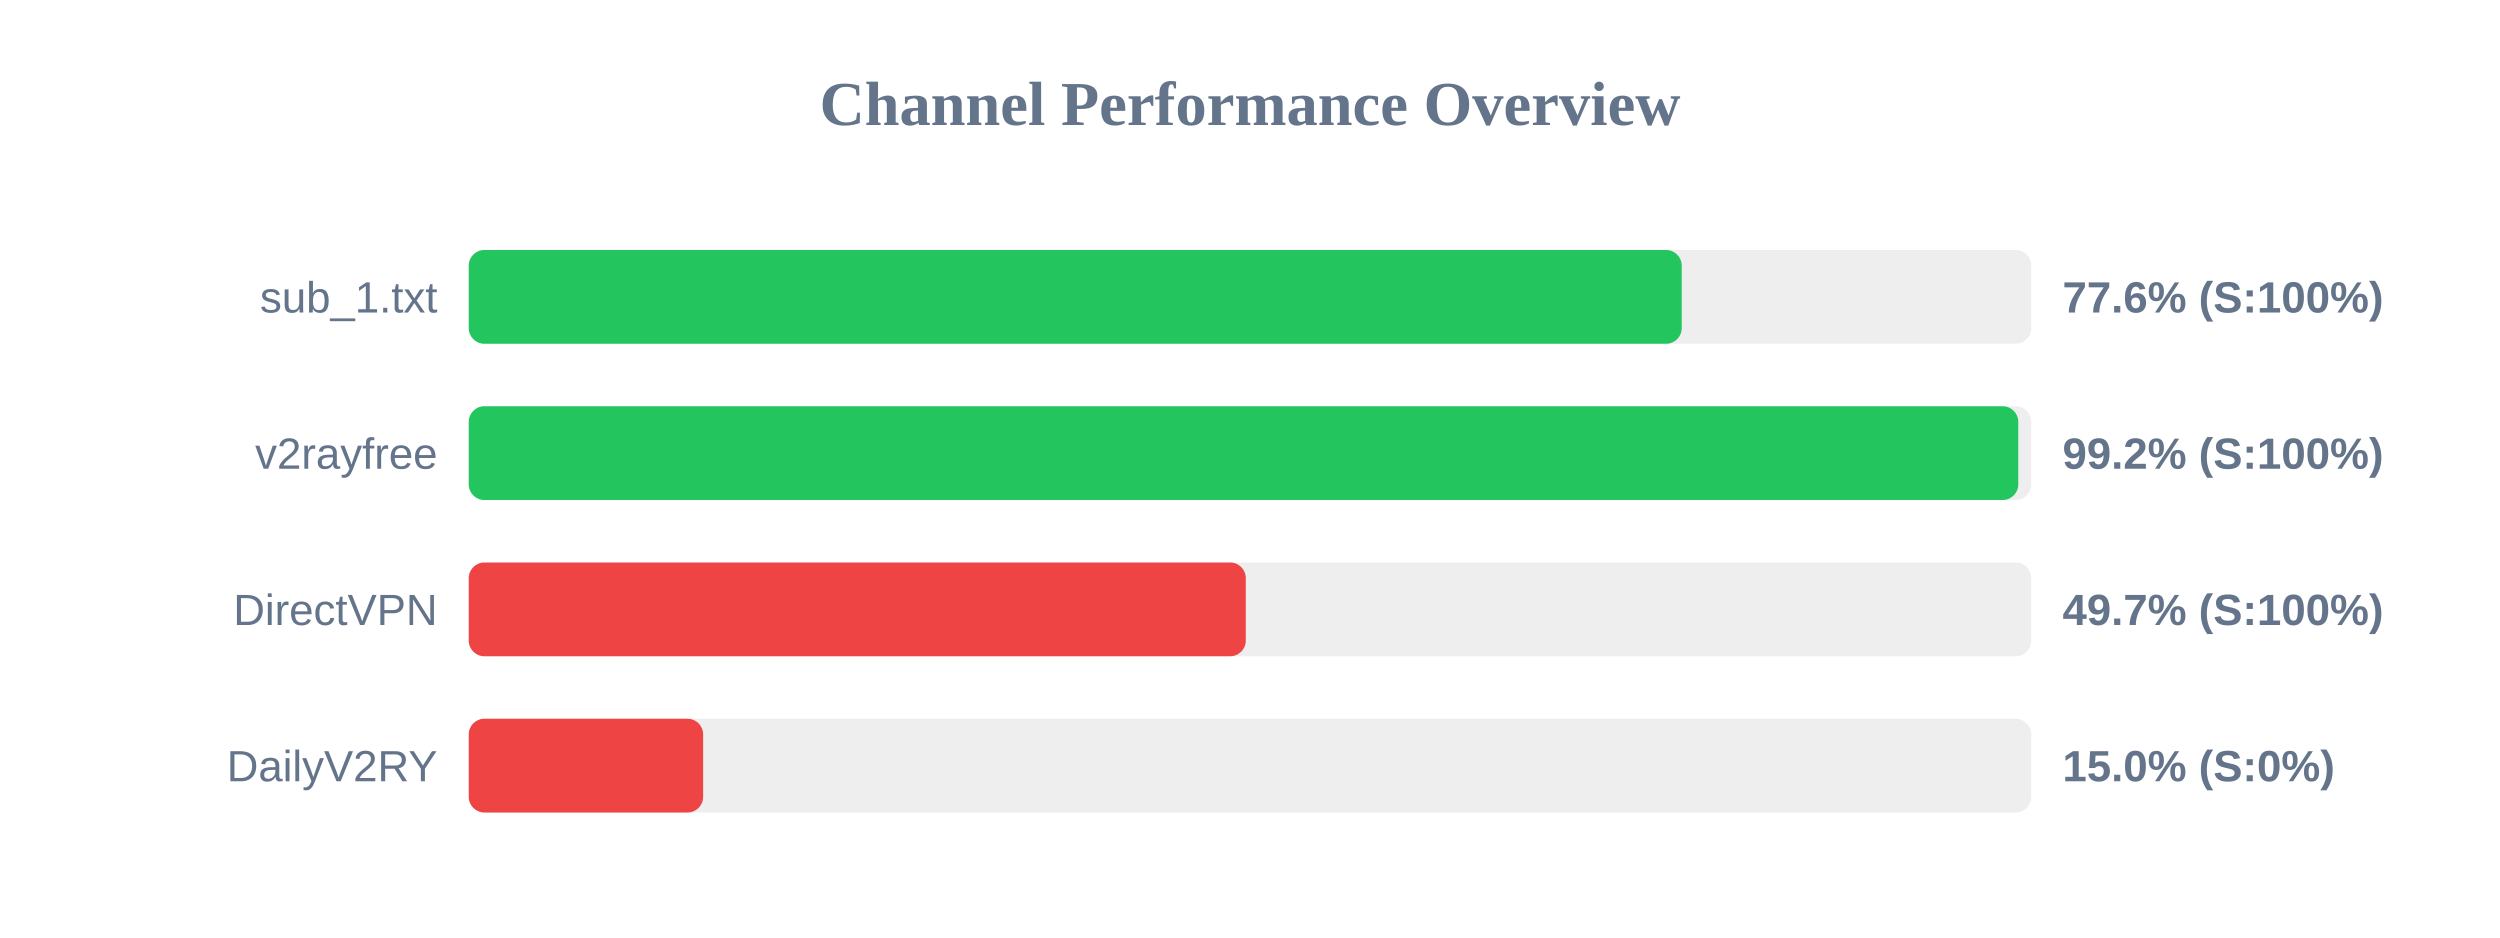
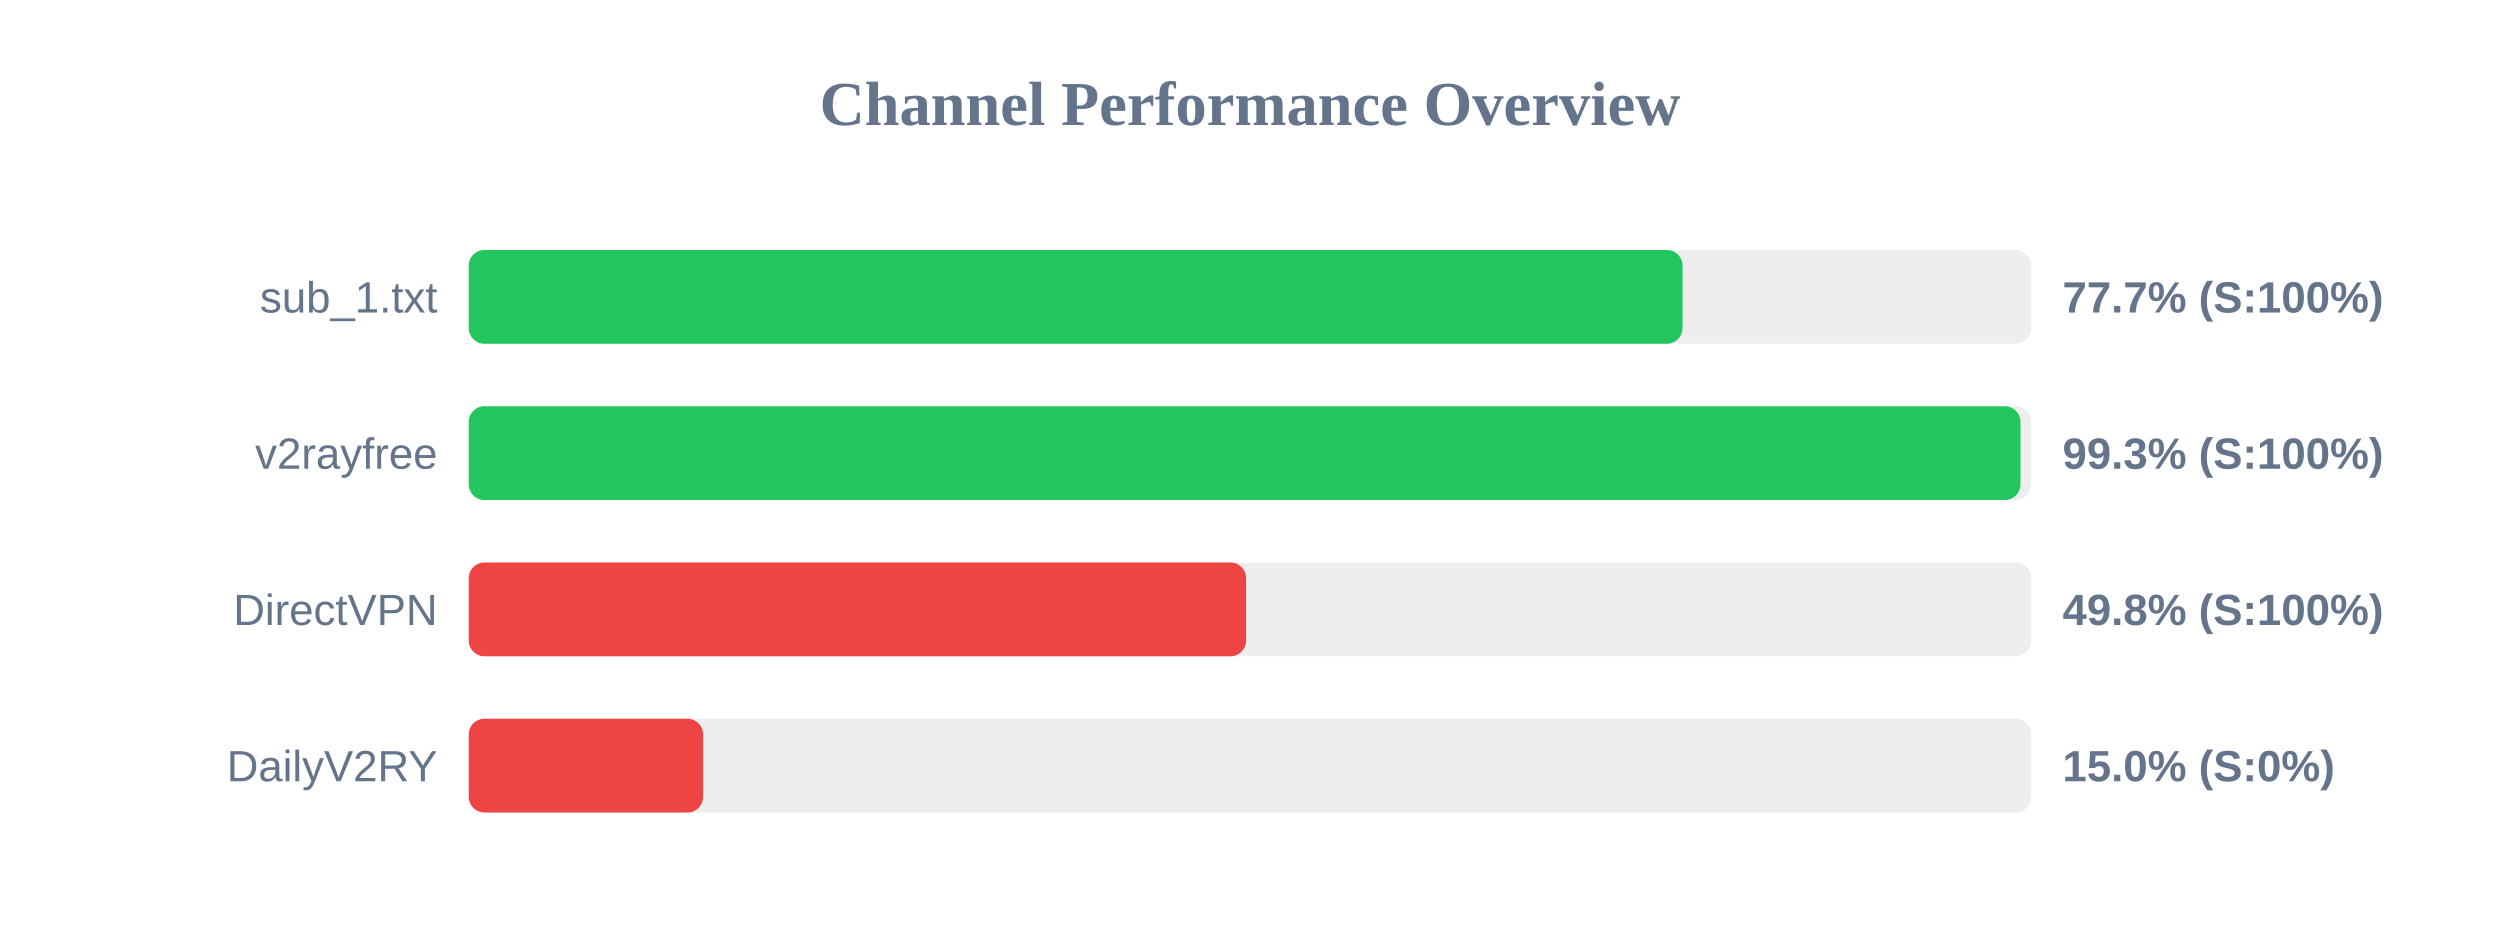
<svg xmlns="http://www.w3.org/2000/svg" width="800" height="300" version="1.1">
  <style>
        .row { font: 14px Arial; fill: #64748b; }
        .score { font: bold 14px Arial; fill: #64748b; }
    </style>
  <text x="400" y="40" text-anchor="middle" font-size="20px" font-weight="bold" fill="#64748b">Channel Performance Overview</text>
  <rect x="150" y="80" width="500" height="30" fill="#eee" rx="5" />
-   <rect x="150" y="80" width="388.15" height="30" fill="#22c55e" rx="5" />
+   <rect x="150" y="80" width="388.4" height="30" fill="#22c55e" rx="5" />
  <text x="140" y="100" text-anchor="end" class="row">sub_1.txt</text>
-   <text x="660" y="100" text-anchor="start" class="score">77.6% (S:100%)</text>
+   <text x="660" y="100" text-anchor="start" class="score">77.7% (S:100%)</text>
  <rect x="150" y="130" width="500" height="30" fill="#eee" rx="5" />
-   <rect x="150" y="130" width="495.85" height="30" fill="#22c55e" rx="5" />
+   <rect x="150" y="130" width="496.55" height="30" fill="#22c55e" rx="5" />
  <text x="140" y="150" text-anchor="end" class="row">v2rayfree</text>
-   <text x="660" y="150" text-anchor="start" class="score">99.2% (S:100%)</text>
+   <text x="660" y="150" text-anchor="start" class="score">99.3% (S:100%)</text>
  <rect x="150" y="180" width="500" height="30" fill="#eee" rx="5" />
-   <rect x="150" y="180" width="248.65" height="30" fill="#ef4444" rx="5" />
+   <rect x="150" y="180" width="248.75" height="30" fill="#ef4444" rx="5" />
  <text x="140" y="200" text-anchor="end" class="row">DirectVPN</text>
-   <text x="660" y="200" text-anchor="start" class="score">49.7% (S:100%)</text>
+   <text x="660" y="200" text-anchor="start" class="score">49.8% (S:100%)</text>
  <rect x="150" y="230" width="500" height="30" fill="#eee" rx="5" />
  <rect x="150" y="230" width="75.0" height="30" fill="#ef4444" rx="5" />
  <text x="140" y="250" text-anchor="end" class="row">DailyV2RY</text>
  <text x="660" y="250" text-anchor="start" class="score">15.0% (S:0%)</text>
</svg>
